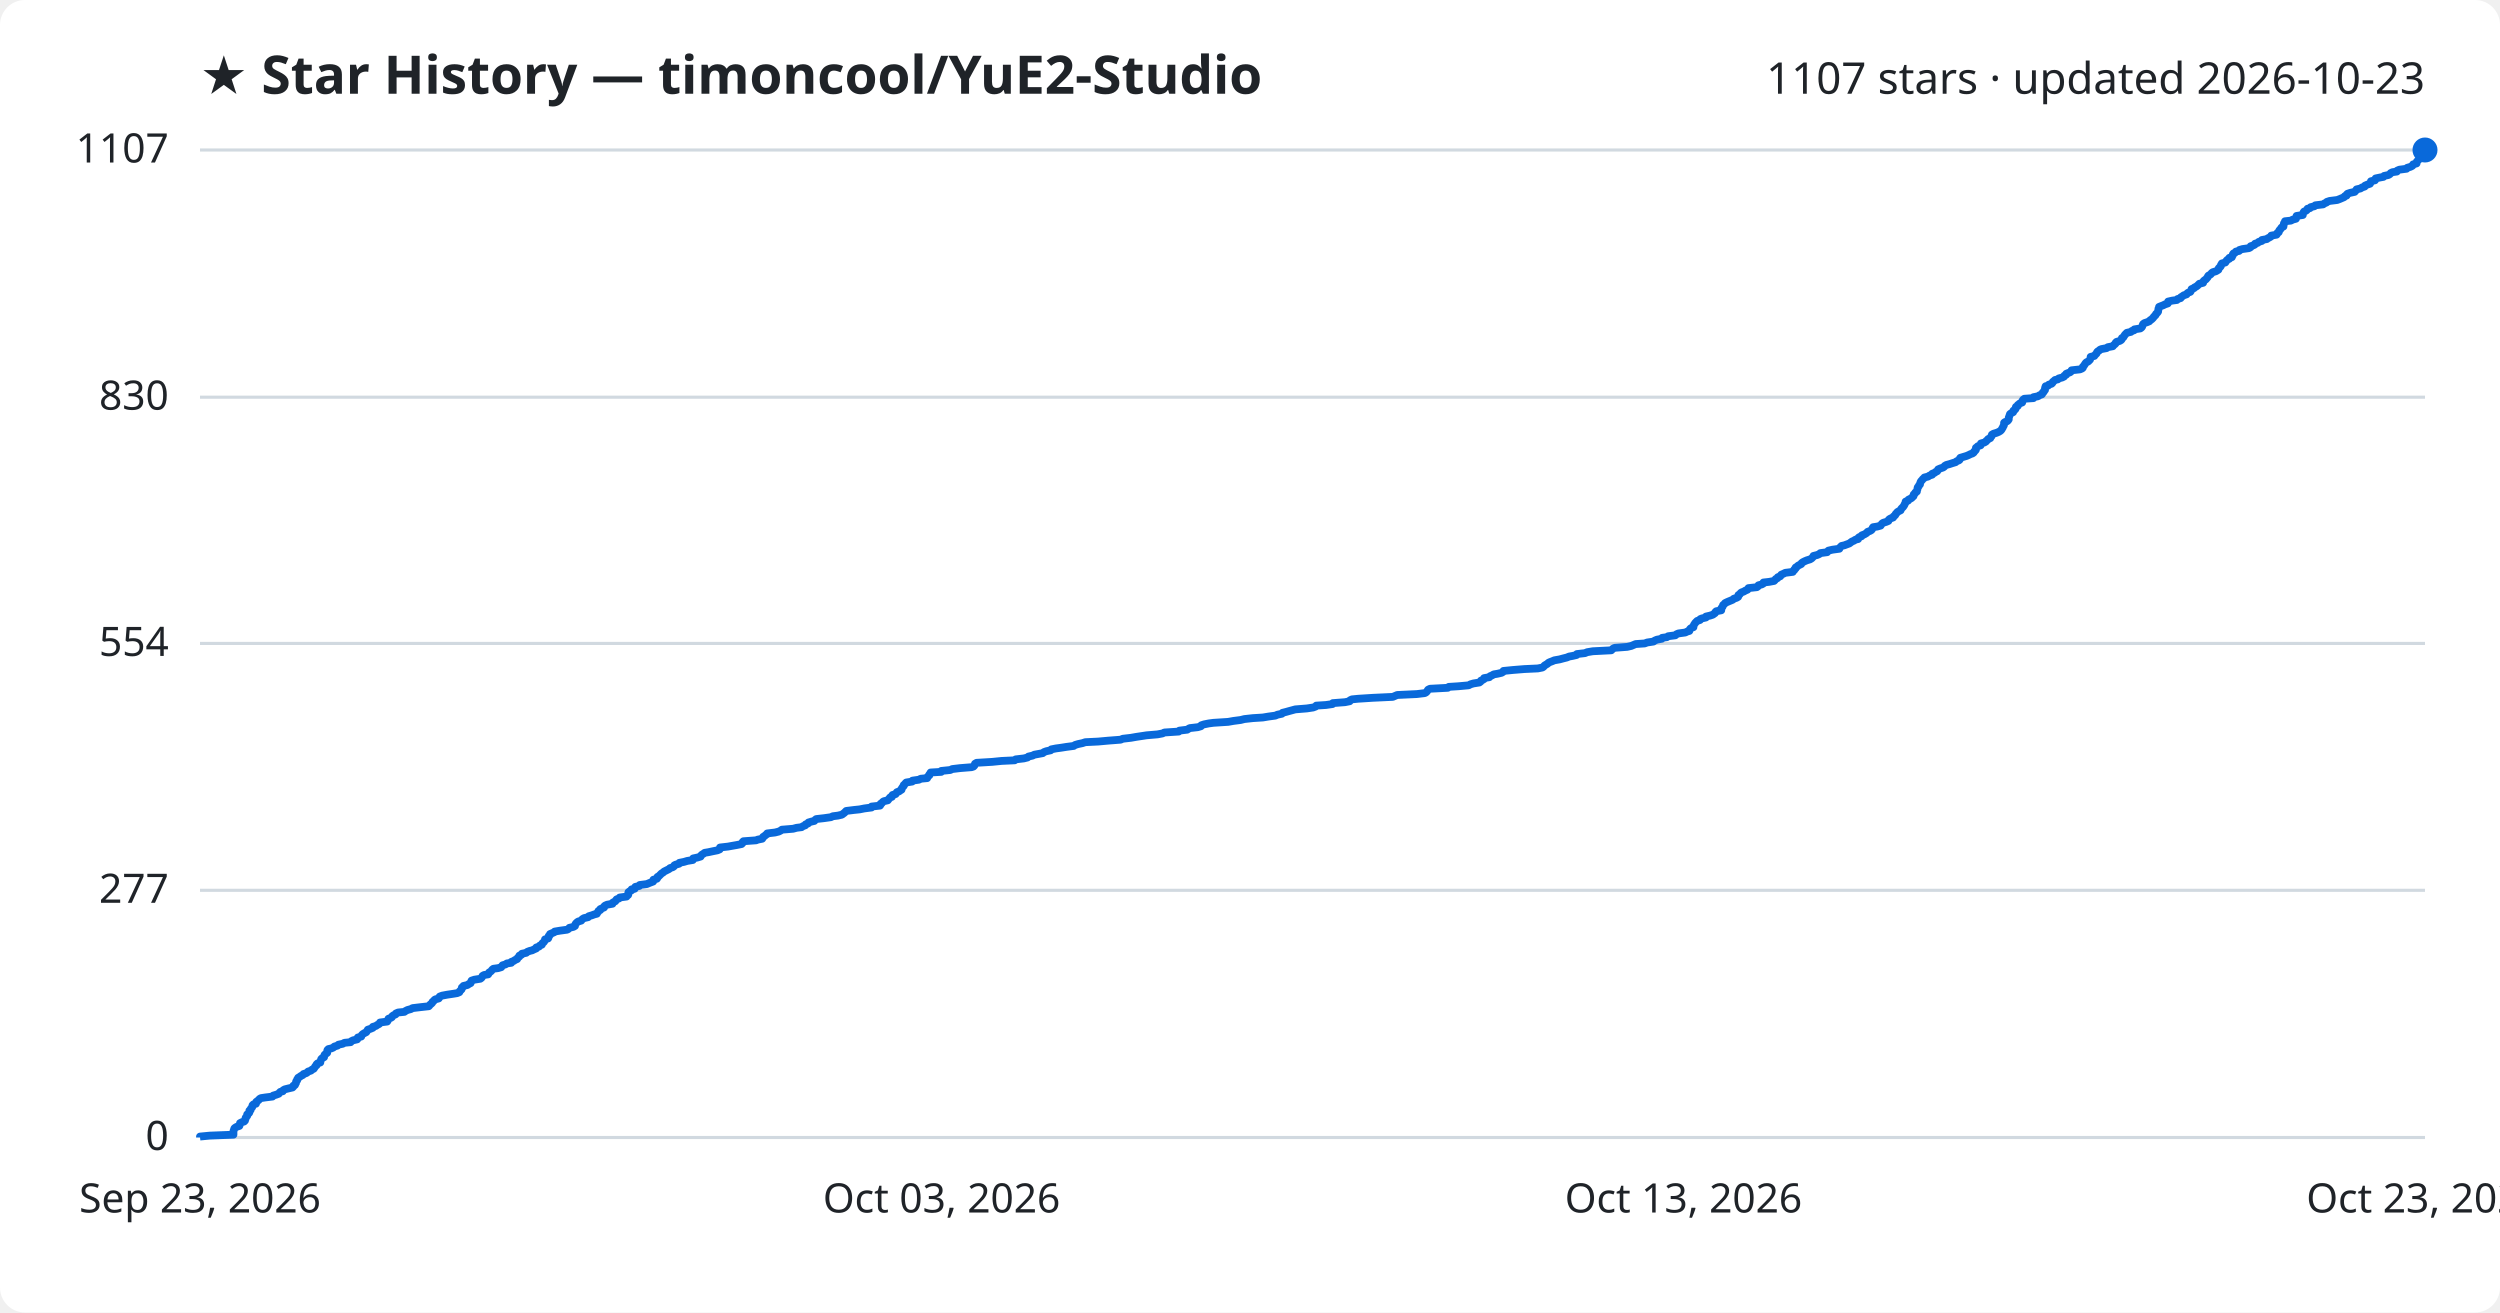
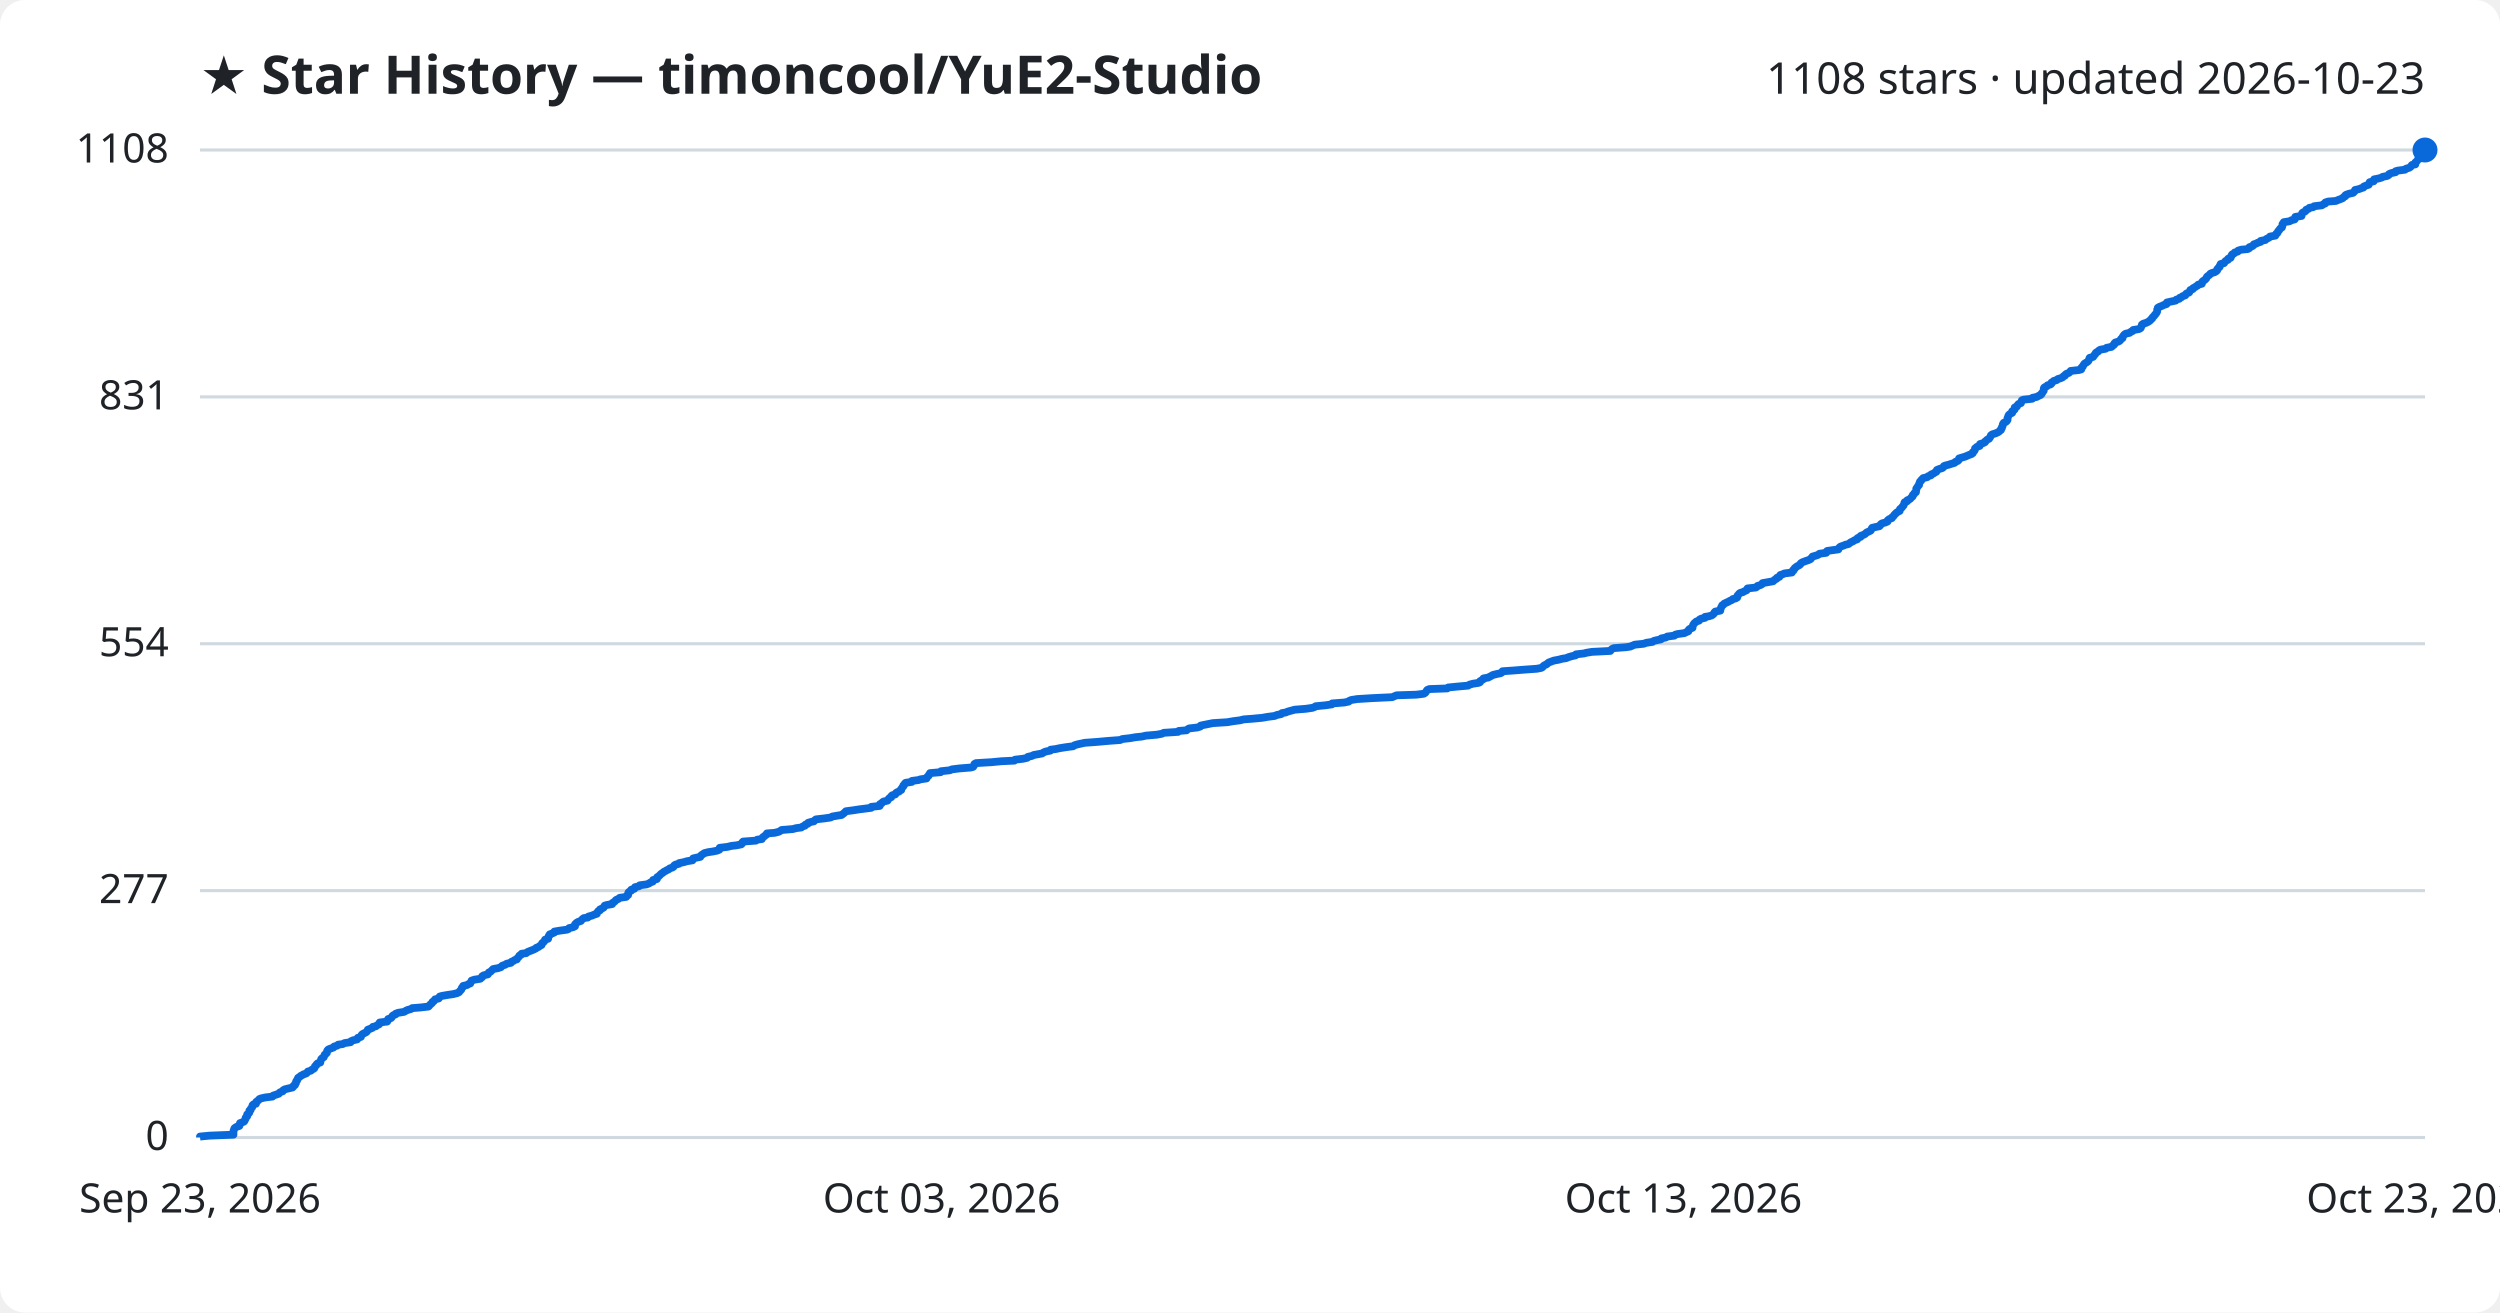
<svg xmlns="http://www.w3.org/2000/svg" viewBox="0 0 800 420" font-family="Segoe UI, sans-serif">
  <rect width="800" height="420" fill="#ffffff" rx="8" />
  <text x="64" y="30" fill="#1f2328" font-size="17" font-weight="700">★ Star History — timoncool/YuE2-Studio</text>
-   <text x="776" y="30" fill="#1f2328" font-size="14" text-anchor="end">1107 stars · updated 2026-10-23</text>
+   <text x="776" y="30" fill="#1f2328" font-size="14" text-anchor="end">1108 stars · updated 2026-10-23</text>
  <line x1="64" y1="364.0" x2="776" y2="364.0" stroke="#d1d9e0" stroke-width="1" />
  <text x="54" y="368.0" fill="#1f2328" font-size="13" text-anchor="end">0</text>
-   <line x1="64" y1="284.9" x2="776" y2="284.9" stroke="#d1d9e0" stroke-width="1" />
-   <text x="54" y="288.9" fill="#1f2328" font-size="13" text-anchor="end">277</text>
-   <line x1="64" y1="205.9" x2="776" y2="205.9" stroke="#d1d9e0" stroke-width="1" />
-   <text x="54" y="209.9" fill="#1f2328" font-size="13" text-anchor="end">554</text>
-   <line x1="64" y1="127.1" x2="776" y2="127.1" stroke="#d1d9e0" stroke-width="1" />
-   <text x="54" y="131.1" fill="#1f2328" font-size="13" text-anchor="end">830</text>
+   <line x1="64" y1="285.0" x2="776" y2="285.0" stroke="#d1d9e0" stroke-width="1" />
+   <text x="54" y="289.0" fill="#1f2328" font-size="13" text-anchor="end">277</text>
+   <line x1="64" y1="206.0" x2="776" y2="206.0" stroke="#d1d9e0" stroke-width="1" />
+   <text x="54" y="210.0" fill="#1f2328" font-size="13" text-anchor="end">554</text>
+   <line x1="64" y1="127.0" x2="776" y2="127.0" stroke="#d1d9e0" stroke-width="1" />
+   <text x="54" y="131.0" fill="#1f2328" font-size="13" text-anchor="end">831</text>
  <line x1="64" y1="48.0" x2="776" y2="48.0" stroke="#d1d9e0" stroke-width="1" />
-   <text x="54" y="52.0" fill="#1f2328" font-size="13" text-anchor="end">1107</text>
-   <path d="M64.0,364.0 L64.0,363.7 L67.1,363.4 L74.7,363.1 L74.7,362.9 L74.7,362.6 L74.7,362.3 L74.7,362.0 L74.8,361.7 L74.9,361.4 L75.0,361.1 L75.2,360.9 L75.7,360.6 L76.6,360.3 L76.7,360.0 L76.8,359.7 L76.8,359.4 L77.4,359.1 L78.1,358.9 L78.4,358.6 L78.4,358.3 L78.6,358.0 L78.6,357.7 L78.8,357.4 L79.1,357.1 L79.1,356.9 L79.1,356.6 L79.6,356.3 L79.8,356.0 L79.8,355.7 L79.8,355.4 L80.2,355.2 L80.2,354.9 L80.4,354.6 L80.7,354.3 L80.8,354.0 L80.8,353.7 L81.1,353.4 L81.9,353.2 L82.0,352.9 L82.0,352.6 L82.4,352.3 L82.8,352.0 L83.0,351.7 L83.5,351.4 L84.8,351.2 L87.2,350.9 L87.4,350.6 L88.4,350.3 L89.2,350.0 L89.4,349.7 L89.7,349.4 L90.5,349.2 L90.6,348.9 L91.1,348.6 L92.3,348.3 L93.6,348.0 L93.9,347.7 L93.9,347.4 L94.4,347.2 L94.5,346.9 L94.7,346.6 L94.7,346.3 L94.8,346.0 L95.1,345.7 L95.1,345.4 L95.3,345.2 L95.4,344.9 L95.9,344.6 L96.3,344.3 L96.9,344.0 L97.1,343.7 L98.0,343.4 L98.3,343.2 L98.6,342.9 L99.5,342.6 L99.8,342.3 L100.4,342.0 L100.6,341.7 L100.8,341.4 L100.9,341.2 L101.3,340.9 L101.3,340.6 L101.6,340.3 L102.5,340.0 L102.5,339.7 L102.6,339.5 L102.7,339.2 L102.8,338.9 L103.1,338.6 L103.7,338.3 L103.7,338.0 L103.8,337.7 L103.9,337.5 L104.3,337.2 L104.7,336.9 L104.7,336.6 L104.7,336.3 L104.8,336.0 L105.1,335.7 L106.0,335.5 L106.7,335.2 L107.0,334.9 L108.0,334.6 L108.3,334.3 L109.7,334.0 L110.2,333.7 L112.2,333.5 L112.4,333.2 L113.0,332.9 L114.3,332.6 L114.5,332.3 L114.5,332.0 L115.6,331.7 L115.6,331.5 L115.8,331.2 L116.1,330.9 L116.6,330.6 L117.2,330.3 L117.4,330.0 L117.6,329.7 L117.7,329.5 L118.6,329.2 L119.3,328.9 L119.3,328.6 L120.3,328.3 L120.7,328.0 L121.3,327.7 L121.5,327.5 L121.6,327.2 L123.9,326.9 L124.1,326.6 L124.2,326.3 L124.3,326.0 L125.1,325.7 L125.4,325.5 L125.5,325.2 L125.9,324.9 L126.6,324.6 L126.7,324.3 L127.4,324.0 L129.4,323.8 L129.8,323.5 L130.4,323.2 L131.5,322.9 L132.0,322.6 L134.5,322.3 L137.2,322.0 L137.4,321.8 L137.6,321.5 L138.0,321.2 L138.3,320.9 L138.4,320.6 L138.8,320.3 L139.0,320.0 L139.3,319.8 L140.4,319.5 L140.6,319.2 L140.7,318.9 L141.5,318.6 L143.1,318.3 L145.1,318.0 L146.3,317.8 L147.0,317.5 L147.1,317.2 L147.4,316.9 L147.7,316.6 L147.8,316.3 L147.8,316.0 L148.2,315.8 L148.3,315.5 L149.6,315.2 L150.0,314.9 L150.6,314.6 L150.7,314.3 L150.8,314.0 L150.9,313.8 L151.8,313.5 L153.7,313.2 L154.1,312.9 L154.3,312.6 L154.4,312.3 L154.9,312.0 L156.2,311.8 L156.4,311.5 L156.5,311.2 L157.0,310.9 L157.3,310.6 L157.5,310.3 L157.9,310.0 L159.4,309.8 L160.4,309.5 L160.6,309.2 L160.8,308.9 L161.8,308.6 L162.2,308.3 L163.6,308.1 L163.6,307.8 L164.4,307.5 L164.8,307.2 L165.5,306.9 L165.6,306.6 L165.9,306.3 L166.2,306.1 L166.2,305.8 L166.9,305.5 L167.0,305.2 L168.4,304.9 L168.7,304.6 L169.5,304.3 L170.3,304.1 L170.9,303.8 L171.6,303.5 L171.6,303.2 L172.5,302.9 L172.7,302.6 L173.4,302.3 L173.4,302.1 L173.6,301.8 L174.0,301.5 L174.2,301.2 L174.4,300.9 L174.4,300.6 L175.4,300.3 L175.5,300.1 L175.6,299.8 L175.6,299.5 L176.0,299.2 L176.0,298.9 L176.7,298.6 L177.4,298.3 L177.5,298.1 L179.3,297.8 L181.5,297.5 L182.0,297.2 L182.2,296.9 L183.5,296.6 L184.0,296.3 L184.0,296.1 L184.1,295.8 L184.3,295.5 L184.6,295.2 L185.0,294.9 L186.0,294.6 L186.2,294.3 L186.4,294.1 L186.9,293.8 L188.2,293.5 L188.4,293.2 L189.4,292.9 L190.2,292.6 L191.0,292.4 L191.1,292.1 L191.4,291.8 L191.5,291.5 L192.1,291.2 L192.1,290.9 L192.8,290.6 L193.3,290.4 L193.3,290.1 L193.6,289.8 L194.3,289.5 L196.0,289.2 L196.0,288.9 L196.5,288.6 L196.9,288.4 L197.1,288.1 L197.3,287.8 L198.1,287.5 L198.3,287.2 L200.5,286.9 L200.6,286.6 L201.0,286.4 L201.1,286.1 L201.1,285.8 L201.1,285.5 L201.5,285.2 L202.1,284.9 L202.1,284.6 L203.1,284.4 L203.1,284.1 L203.3,283.8 L204.6,283.5 L204.7,283.2 L207.0,282.9 L207.7,282.6 L208.2,282.4 L209.0,282.1 L209.0,281.8 L209.1,281.5 L210.2,281.2 L210.4,280.9 L210.4,280.6 L210.8,280.4 L211.1,280.1 L211.4,279.8 L211.7,279.5 L212.2,279.2 L212.5,278.9 L213.1,278.6 L213.5,278.4 L214.1,278.1 L214.4,277.8 L215.3,277.5 L215.7,277.2 L215.8,276.9 L216.2,276.7 L217.3,276.4 L217.4,276.1 L218.9,275.8 L219.9,275.5 L221.7,275.2 L221.8,274.9 L221.8,274.7 L223.2,274.4 L224.2,274.1 L224.3,273.8 L224.6,273.5 L225.1,273.2 L225.5,272.9 L226.7,272.7 L228.1,272.4 L229.6,272.1 L230.3,271.8 L230.3,271.5 L230.4,271.2 L233.0,270.9 L234.1,270.7 L235.8,270.4 L237.3,270.1 L237.6,269.8 L237.6,269.5 L237.9,269.2 L242.0,268.9 L242.4,268.7 L243.9,268.4 L244.1,268.1 L244.2,267.8 L244.7,267.5 L245.0,267.2 L245.5,266.9 L245.5,266.7 L248.0,266.4 L249.2,266.1 L249.8,265.8 L250.2,265.5 L253.8,265.2 L254.9,264.9 L256.5,264.7 L256.9,264.4 L257.7,264.1 L257.8,263.8 L258.6,263.5 L258.7,263.2 L259.7,262.9 L260.6,262.7 L260.8,262.4 L261.2,262.1 L263.8,261.8 L265.9,261.5 L266.5,261.2 L268.1,261.0 L269.4,260.7 L269.8,260.4 L270.2,260.1 L270.5,259.8 L270.8,259.5 L273.2,259.2 L275.1,259.0 L276.6,258.7 L278.9,258.4 L278.9,258.1 L281.6,257.8 L281.8,257.5 L281.8,257.2 L282.2,257.0 L282.4,256.7 L282.8,256.4 L284.1,256.1 L284.3,255.8 L284.6,255.5 L284.8,255.2 L285.4,255.0 L285.4,254.7 L285.6,254.4 L286.6,254.1 L286.8,253.8 L287.0,253.5 L287.8,253.2 L288.0,253.0 L288.5,252.7 L288.5,252.4 L288.7,252.1 L288.9,251.8 L289.2,251.5 L289.2,251.2 L289.5,251.0 L289.7,250.7 L290.0,250.4 L291.9,250.1 L292.0,249.8 L294.1,249.5 L294.6,249.2 L296.7,249.0 L296.7,248.7 L297.0,248.4 L297.4,248.1 L297.4,247.8 L297.7,247.5 L297.8,247.2 L301.2,247.0 L301.2,246.7 L304.1,246.4 L304.7,246.1 L307.2,245.8 L310.9,245.5 L311.5,245.3 L311.8,245.0 L311.9,244.7 L312.0,244.4 L312.5,244.1 L317.5,243.8 L320.5,243.5 L324.7,243.3 L325.0,243.0 L327.6,242.7 L328.8,242.4 L329.1,242.1 L330.4,241.8 L331.0,241.5 L332.1,241.3 L333.7,241.0 L334.0,240.7 L334.8,240.4 L336.2,240.1 L336.4,239.8 L337.9,239.5 L339.4,239.3 L341.3,239.0 L343.6,238.7 L344.0,238.4 L345.0,238.1 L346.4,237.8 L347.3,237.5 L351.4,237.3 L354.7,237.0 L358.6,236.7 L359.3,236.4 L361.9,236.1 L363.6,235.8 L365.6,235.5 L366.9,235.3 L370.4,235.0 L372.0,234.7 L372.6,234.4 L377.2,234.1 L377.4,233.8 L379.9,233.5 L380.2,233.3 L380.7,233.0 L383.3,232.7 L384.3,232.4 L384.4,232.1 L385.3,231.8 L386.8,231.5 L388.3,231.3 L393.0,231.0 L394.7,230.7 L397.0,230.4 L398.2,230.1 L400.9,229.8 L404.1,229.6 L405.9,229.3 L408.1,229.0 L408.8,228.7 L410.2,228.4 L410.4,228.1 L411.6,227.8 L412.3,227.6 L413.4,227.3 L414.5,227.0 L418.2,226.7 L420.2,226.4 L421.0,226.1 L421.2,225.8 L424.3,225.6 L426.4,225.3 L426.5,225.0 L430.4,224.7 L431.9,224.4 L432.0,224.1 L432.6,223.8 L434.6,223.6 L439.3,223.3 L445.7,223.0 L446.4,222.7 L447.1,222.4 L453.4,222.1 L455.9,221.8 L456.3,221.6 L456.6,221.3 L456.8,221.0 L457.0,220.7 L457.6,220.4 L463.3,220.1 L463.6,219.8 L466.7,219.6 L470.0,219.3 L470.5,219.0 L471.5,218.7 L473.4,218.4 L473.8,218.1 L473.9,217.8 L474.4,217.6 L474.9,217.3 L474.9,217.0 L476.6,216.7 L476.8,216.4 L477.5,216.1 L478.0,215.8 L479.2,215.6 L480.5,215.3 L481.0,215.0 L481.1,214.7 L484.1,214.4 L487.8,214.1 L492.1,213.9 L493.6,213.6 L494.0,213.3 L494.2,213.0 L494.7,212.7 L495.2,212.4 L495.5,212.1 L495.9,211.9 L496.7,211.6 L497.4,211.3 L499.1,211.0 L500.2,210.7 L501.4,210.4 L502.1,210.1 L503.2,209.9 L504.5,209.6 L504.6,209.3 L507.2,209.0 L507.9,208.7 L509.7,208.4 L515.6,208.1 L515.8,207.9 L516.1,207.6 L516.7,207.3 L520.7,207.0 L522.0,206.7 L522.7,206.4 L523.4,206.1 L526.3,205.9 L527.1,205.6 L529.1,205.3 L529.5,205.0 L530.2,204.7 L531.8,204.4 L531.9,204.1 L533.4,203.9 L533.8,203.6 L536.1,203.3 L536.4,203.0 L537.1,202.7 L539.3,202.4 L539.9,202.1 L540.6,201.9 L540.6,201.6 L540.8,201.3 L541.1,201.0 L541.9,200.7 L541.9,200.4 L542.0,200.1 L542.1,199.9 L542.3,199.6 L542.5,199.3 L542.8,199.0 L543.1,198.7 L544.0,198.4 L544.1,198.1 L544.6,197.9 L545.9,197.6 L545.9,197.3 L547.2,197.0 L548.1,196.7 L548.5,196.4 L548.8,196.2 L548.9,195.9 L549.2,195.6 L550.8,195.3 L550.8,195.0 L550.8,194.7 L551.0,194.4 L551.2,194.2 L551.3,193.9 L551.4,193.6 L551.8,193.3 L552.0,193.0 L552.6,192.7 L553.3,192.4 L553.8,192.2 L554.5,191.9 L554.8,191.6 L555.7,191.3 L556.2,191.0 L556.3,190.7 L556.3,190.4 L556.7,190.2 L556.9,189.9 L557.2,189.6 L558.0,189.3 L558.5,189.0 L559.2,188.7 L559.4,188.4 L559.5,188.2 L562.2,187.9 L562.6,187.6 L562.7,187.3 L563.8,187.0 L564.3,186.7 L564.3,186.4 L566.1,186.2 L567.7,185.9 L568.0,185.6 L568.2,185.3 L568.8,185.0 L568.9,184.7 L569.7,184.4 L569.8,184.2 L570.0,183.9 L570.7,183.6 L571.3,183.3 L573.7,183.0 L573.8,182.7 L574.2,182.4 L574.2,182.2 L574.6,181.9 L574.6,181.6 L575.1,181.3 L575.4,181.0 L576.0,180.7 L576.4,180.5 L576.5,180.2 L576.9,179.9 L577.5,179.6 L578.2,179.3 L579.2,179.0 L579.7,178.7 L579.9,178.5 L580.2,178.2 L580.3,177.9 L581.5,177.6 L582.2,177.3 L582.5,177.0 L584.7,176.7 L584.8,176.5 L585.1,176.2 L586.4,175.9 L588.6,175.6 L588.7,175.3 L589.0,175.0 L589.3,174.7 L590.2,174.5 L591.0,174.2 L591.8,173.9 L592.2,173.6 L592.6,173.3 L593.3,173.0 L593.7,172.7 L594.6,172.5 L594.6,172.2 L594.9,171.9 L595.7,171.6 L595.8,171.3 L596.6,171.0 L597.1,170.7 L597.4,170.5 L597.6,170.2 L598.4,169.9 L598.9,169.6 L599.1,169.3 L599.2,169.0 L599.4,168.7 L600.7,168.5 L601.8,168.2 L602.0,167.9 L602.2,167.6 L602.6,167.3 L603.6,167.0 L604.3,166.7 L604.3,166.5 L604.5,166.2 L605.0,165.9 L605.8,165.6 L605.9,165.3 L606.3,165.0 L606.5,164.8 L606.6,164.5 L606.9,164.2 L607.1,163.9 L607.6,163.6 L608.2,163.3 L608.3,163.0 L608.4,162.8 L608.7,162.5 L609.0,162.2 L609.2,161.9 L609.4,161.6 L609.5,161.3 L609.7,161.0 L609.8,160.8 L609.8,160.5 L610.6,160.2 L610.7,159.9 L611.3,159.6 L611.8,159.3 L612.0,159.0 L612.3,158.8 L612.4,158.5 L612.4,158.2 L612.8,157.9 L612.9,157.6 L613.4,157.3 L613.4,157.0 L613.5,156.8 L613.6,156.5 L613.6,156.2 L613.7,155.9 L614.0,155.6 L614.1,155.3 L614.4,155.0 L614.4,154.8 L614.5,154.5 L614.6,154.2 L614.8,153.9 L615.1,153.6 L615.3,153.3 L615.7,153.0 L615.8,152.8 L617.0,152.5 L617.4,152.2 L618.3,151.9 L618.3,151.6 L619.1,151.3 L619.4,151.0 L619.9,150.8 L620.1,150.5 L620.2,150.2 L620.9,149.9 L621.8,149.6 L622.2,149.3 L622.3,149.1 L622.8,148.8 L623.9,148.5 L624.8,148.2 L625.8,147.9 L626.1,147.6 L626.9,147.3 L627.1,147.1 L627.1,146.8 L627.3,146.5 L628.3,146.2 L629.3,145.9 L630.0,145.6 L630.6,145.3 L631.2,145.1 L631.6,144.8 L631.7,144.5 L632.1,144.2 L632.3,143.9 L632.3,143.6 L632.3,143.3 L632.6,143.1 L632.9,142.8 L633.8,142.5 L633.9,142.2 L633.9,141.9 L635.0,141.6 L635.5,141.3 L635.6,141.1 L636.0,140.8 L636.2,140.5 L636.9,140.2 L637.0,139.9 L637.3,139.6 L637.4,139.3 L637.4,139.1 L637.9,138.8 L638.9,138.5 L639.6,138.2 L640.1,137.9 L640.4,137.6 L640.6,137.3 L640.7,137.1 L640.9,136.8 L641.0,136.5 L641.2,136.2 L641.3,135.9 L641.3,135.6 L641.3,135.3 L641.5,135.1 L642.3,134.8 L642.6,134.5 L642.8,134.2 L642.8,133.9 L642.8,133.6 L642.9,133.4 L643.0,133.1 L643.1,132.8 L643.2,132.5 L643.6,132.2 L644.2,131.9 L644.3,131.6 L644.3,131.4 L644.8,131.1 L645.0,130.8 L645.0,130.5 L645.1,130.2 L645.7,129.9 L645.7,129.6 L646.0,129.4 L646.3,129.1 L647.1,128.8 L647.2,128.5 L647.2,128.2 L647.4,127.9 L647.8,127.6 L650.7,127.4 L650.7,127.1 L652.2,126.8 L652.6,126.5 L653.4,126.2 L653.6,125.9 L653.7,125.6 L654.0,125.4 L654.1,125.1 L654.4,124.8 L654.4,124.5 L654.4,124.2 L654.5,123.9 L654.6,123.6 L655.4,123.4 L655.6,123.1 L656.5,122.8 L656.8,122.5 L656.9,122.2 L657.3,121.9 L657.6,121.6 L658.5,121.4 L658.8,121.1 L659.9,120.8 L660.5,120.5 L660.6,120.2 L661.2,119.9 L661.2,119.6 L661.7,119.4 L662.5,119.1 L662.8,118.8 L662.9,118.5 L665.6,118.2 L666.3,117.9 L666.5,117.7 L666.5,117.4 L666.8,117.1 L667.0,116.8 L667.2,116.5 L667.4,116.2 L667.7,115.9 L668.2,115.7 L668.5,115.4 L668.8,115.1 L668.9,114.8 L669.0,114.5 L669.0,114.2 L670.2,113.9 L670.3,113.7 L670.6,113.4 L670.9,113.1 L671.0,112.8 L671.2,112.5 L671.7,112.2 L672.0,111.9 L672.5,111.7 L674.1,111.4 L674.5,111.1 L676.1,110.8 L676.3,110.5 L676.7,110.2 L677.0,109.9 L677.0,109.7 L677.3,109.4 L678.3,109.1 L678.8,108.8 L679.0,108.5 L679.0,108.2 L679.5,107.9 L679.6,107.7 L679.8,107.4 L680.0,107.1 L680.3,106.8 L680.6,106.5 L681.9,106.2 L682.2,105.9 L682.9,105.7 L683.0,105.4 L684.9,105.1 L685.3,104.8 L685.5,104.5 L685.6,104.2 L685.7,103.9 L685.8,103.7 L686.2,103.4 L687.1,103.1 L687.8,102.8 L688.0,102.5 L688.5,102.2 L688.7,102.0 L689.0,101.7 L689.2,101.4 L689.5,101.1 L689.8,100.8 L689.9,100.5 L690.2,100.2 L690.4,100.0 L690.6,99.7 L690.6,99.4 L690.7,99.1 L690.7,98.8 L690.9,98.5 L690.9,98.2 L691.4,98.0 L692.2,97.7 L692.8,97.4 L693.7,97.1 L693.8,96.8 L693.8,96.5 L695.1,96.2 L696.6,96.0 L696.8,95.7 L697.8,95.4 L697.9,95.1 L698.4,94.8 L698.8,94.5 L699.7,94.2 L699.8,94.0 L700.1,93.7 L700.9,93.4 L701.1,93.1 L701.2,92.8 L701.3,92.5 L702.1,92.2 L702.2,92.0 L702.8,91.7 L703.2,91.4 L703.5,91.1 L703.8,90.8 L705.0,90.5 L705.0,90.2 L705.1,90.0 L705.4,89.7 L705.9,89.4 L706.1,89.1 L706.4,88.8 L706.5,88.5 L706.7,88.2 L707.1,88.0 L707.5,87.7 L707.7,87.4 L708.1,87.1 L709.1,86.8 L709.6,86.5 L709.9,86.3 L709.9,86.0 L710.1,85.7 L710.5,85.4 L710.7,85.1 L710.7,84.8 L710.9,84.5 L711.0,84.3 L712.1,84.0 L712.3,83.7 L712.5,83.4 L712.8,83.1 L713.4,82.8 L713.4,82.5 L714.2,82.3 L714.2,82.0 L714.5,81.7 L714.5,81.4 L714.7,81.1 L715.3,80.8 L715.5,80.5 L716.5,80.3 L716.6,80.0 L717.6,79.7 L719.7,79.4 L720.2,79.1 L720.2,78.8 L721.1,78.5 L721.5,78.3 L721.6,78.0 L722.5,77.7 L722.8,77.4 L723.8,77.1 L723.8,76.8 L725.4,76.5 L725.6,76.3 L726.2,76.0 L726.7,75.7 L726.8,75.4 L728.5,75.1 L728.7,74.8 L728.8,74.5 L729.2,74.3 L729.3,74.0 L729.4,73.7 L729.7,73.4 L729.9,73.1 L730.1,72.8 L730.7,72.5 L730.7,72.3 L730.8,72.0 L730.8,71.7 L730.9,71.4 L731.2,71.1 L731.2,70.8 L733.1,70.6 L733.6,70.3 L734.7,70.0 L734.8,69.7 L734.8,69.4 L734.9,69.1 L736.9,68.8 L736.9,68.6 L737.0,68.3 L737.1,68.0 L737.3,67.7 L738.0,67.4 L738.3,67.1 L738.4,66.8 L739.2,66.6 L739.4,66.3 L740.6,66.0 L740.9,65.7 L743.4,65.4 L743.8,65.1 L744.5,64.8 L744.6,64.6 L745.5,64.3 L747.9,64.0 L748.7,63.7 L749.4,63.4 L750.1,63.1 L750.3,62.8 L750.9,62.6 L750.9,62.3 L751.2,62.0 L752.1,61.7 L753.5,61.4 L753.7,61.1 L754.1,60.8 L754.1,60.6 L755.4,60.3 L755.8,60.0 L756.7,59.7 L756.8,59.4 L757.5,59.1 L758.4,58.8 L758.5,58.6 L758.7,58.3 L758.7,58.0 L760.0,57.7 L760.1,57.4 L760.2,57.1 L761.6,56.8 L762.7,56.6 L762.9,56.3 L764.3,56.0 L764.8,55.7 L765.0,55.4 L765.6,55.1 L767.0,54.9 L767.1,54.6 L767.8,54.3 L770.1,54.0 L770.3,53.7 L771.3,53.4 L771.9,53.1 L772.1,52.9 L772.2,52.6 L773.3,52.3 L773.3,52.0 L773.4,51.7 L773.7,51.4 L774.0,51.1 L774.1,50.9 L774.6,50.6 L774.6,50.3 L774.6,50.0 L774.8,49.7 L775.3,49.4 L775.3,49.1 L775.5,48.9 L775.5,48.6 L775.7,48.3 L776.0,48.0 L776.0,48.0" fill="none" stroke="#0969da" stroke-width="2.5" stroke-linejoin="round" />
+   <text x="54" y="52.0" fill="#1f2328" font-size="13" text-anchor="end">1108</text>
+   <path d="M64.0,364.0 L64.0,363.7 L67.1,363.4 L74.7,363.1 L74.7,362.9 L74.7,362.6 L74.7,362.3 L74.7,362.0 L74.8,361.7 L74.9,361.4 L75.0,361.1 L75.2,360.9 L75.7,360.6 L76.6,360.3 L76.7,360.0 L76.7,359.7 L76.8,359.4 L77.4,359.2 L78.1,358.9 L78.3,358.6 L78.4,358.3 L78.6,358.0 L78.6,357.7 L78.8,357.4 L79.1,357.2 L79.1,356.9 L79.1,356.6 L79.6,356.3 L79.8,356.0 L79.8,355.7 L79.8,355.4 L80.2,355.2 L80.2,354.9 L80.4,354.6 L80.7,354.3 L80.8,354.0 L80.8,353.7 L81.1,353.4 L81.9,353.2 L82.0,352.9 L82.0,352.6 L82.4,352.3 L82.8,352.0 L83.0,351.7 L83.5,351.5 L84.8,351.2 L87.2,350.9 L87.4,350.6 L88.3,350.3 L89.2,350.0 L89.4,349.7 L89.7,349.5 L90.5,349.2 L90.6,348.9 L91.1,348.6 L92.3,348.3 L93.6,348.0 L93.9,347.7 L93.9,347.5 L94.4,347.2 L94.4,346.9 L94.7,346.6 L94.7,346.3 L94.8,346.0 L95.1,345.7 L95.1,345.5 L95.3,345.2 L95.4,344.9 L95.9,344.6 L96.2,344.3 L96.8,344.0 L97.1,343.8 L98.0,343.5 L98.3,343.2 L98.5,342.9 L99.5,342.6 L99.8,342.3 L100.4,342.0 L100.6,341.8 L100.7,341.5 L100.8,341.2 L101.2,340.9 L101.3,340.6 L101.6,340.3 L102.5,340.0 L102.5,339.8 L102.6,339.5 L102.7,339.2 L102.8,338.9 L103.1,338.6 L103.6,338.3 L103.7,338.0 L103.8,337.8 L103.9,337.5 L104.3,337.2 L104.6,336.9 L104.6,336.6 L104.7,336.3 L104.8,336.1 L105.1,335.8 L105.9,335.5 L106.7,335.2 L106.9,334.9 L107.9,334.6 L108.2,334.3 L109.7,334.1 L110.2,333.8 L112.2,333.5 L112.3,333.2 L113.0,332.9 L114.3,332.6 L114.5,332.3 L114.5,332.1 L115.5,331.8 L115.6,331.5 L115.7,331.2 L116.0,330.9 L116.6,330.6 L117.2,330.3 L117.4,330.1 L117.6,329.8 L117.7,329.5 L118.5,329.2 L119.2,328.9 L119.3,328.6 L120.3,328.4 L120.6,328.1 L121.3,327.8 L121.5,327.5 L121.5,327.2 L123.9,326.9 L124.1,326.6 L124.1,326.4 L124.2,326.1 L125.1,325.8 L125.4,325.5 L125.5,325.2 L125.8,324.9 L126.6,324.6 L126.6,324.4 L127.4,324.1 L129.3,323.8 L129.8,323.5 L130.4,323.2 L131.5,322.9 L131.9,322.6 L134.5,322.4 L137.1,322.1 L137.4,321.8 L137.6,321.5 L138.0,321.2 L138.3,320.9 L138.4,320.6 L138.8,320.4 L139.0,320.1 L139.2,319.8 L140.4,319.5 L140.6,319.2 L140.7,318.9 L141.4,318.7 L143.1,318.4 L145.1,318.1 L146.3,317.8 L146.9,317.5 L147.1,317.2 L147.4,316.9 L147.6,316.7 L147.7,316.4 L147.8,316.1 L148.2,315.8 L148.2,315.5 L149.5,315.2 L149.9,314.9 L150.5,314.7 L150.6,314.4 L150.8,314.1 L150.9,313.8 L151.8,313.5 L153.7,313.2 L154.0,312.9 L154.3,312.7 L154.3,312.4 L154.8,312.1 L156.1,311.8 L156.3,311.5 L156.4,311.2 L156.9,311.0 L157.2,310.7 L157.5,310.4 L157.8,310.1 L159.4,309.8 L160.3,309.5 L160.5,309.2 L160.8,309.0 L161.7,308.7 L162.1,308.4 L163.5,308.1 L163.6,307.8 L164.3,307.5 L164.7,307.2 L165.4,307.0 L165.5,306.7 L165.8,306.4 L166.1,306.1 L166.2,305.8 L166.8,305.5 L166.9,305.2 L168.4,305.0 L168.7,304.7 L169.4,304.4 L170.2,304.1 L170.9,303.8 L171.5,303.5 L171.6,303.3 L172.4,303.0 L172.7,302.7 L173.3,302.4 L173.4,302.1 L173.5,301.8 L173.9,301.5 L174.1,301.3 L174.3,301.0 L174.4,300.7 L175.4,300.4 L175.4,300.1 L175.5,299.8 L175.6,299.5 L175.9,299.3 L175.9,299.0 L176.7,298.7 L177.4,298.4 L177.4,298.1 L179.2,297.8 L181.4,297.5 L181.9,297.3 L182.1,297.0 L183.4,296.7 L184.0,296.4 L184.0,296.1 L184.0,295.8 L184.2,295.6 L184.5,295.3 L185.0,295.0 L185.9,294.7 L186.1,294.4 L186.4,294.1 L186.8,293.8 L188.1,293.6 L188.3,293.3 L189.4,293.0 L190.1,292.7 L191.0,292.4 L191.0,292.1 L191.3,291.8 L191.4,291.6 L192.0,291.3 L192.0,291.0 L192.7,290.7 L193.2,290.4 L193.3,290.1 L193.5,289.8 L194.2,289.6 L195.9,289.3 L195.9,289.0 L196.4,288.7 L196.8,288.4 L197.0,288.1 L197.3,287.9 L198.0,287.6 L198.3,287.3 L200.4,287.0 L200.5,286.7 L201.0,286.4 L201.0,286.1 L201.0,285.9 L201.1,285.6 L201.4,285.3 L202.0,285.0 L202.0,284.7 L203.0,284.4 L203.1,284.1 L203.2,283.9 L204.5,283.6 L204.7,283.3 L206.9,283.0 L207.7,282.7 L208.1,282.4 L208.9,282.1 L208.9,281.9 L209.0,281.6 L210.2,281.3 L210.3,281.0 L210.3,280.7 L210.8,280.4 L211.0,280.2 L211.3,279.9 L211.6,279.6 L212.1,279.3 L212.4,279.0 L213.0,278.7 L213.5,278.4 L214.0,278.2 L214.3,277.9 L215.2,277.6 L215.6,277.3 L215.7,277.0 L216.1,276.7 L217.3,276.4 L217.3,276.2 L218.8,275.9 L219.8,275.6 L221.6,275.3 L221.7,275.0 L221.8,274.7 L223.1,274.4 L224.1,274.2 L224.2,273.9 L224.5,273.6 L225.0,273.3 L225.4,273.0 L226.6,272.7 L228.0,272.5 L229.5,272.2 L230.2,271.9 L230.2,271.6 L230.3,271.3 L232.8,271.0 L234.0,270.7 L235.7,270.5 L237.2,270.2 L237.5,269.9 L237.5,269.6 L237.8,269.3 L241.9,269.0 L242.3,268.7 L243.8,268.5 L243.9,268.2 L244.1,267.9 L244.6,267.6 L244.9,267.3 L245.4,267.0 L245.4,266.7 L247.9,266.5 L249.1,266.2 L249.7,265.9 L250.1,265.6 L253.7,265.3 L254.8,265.0 L256.4,264.8 L256.8,264.5 L257.6,264.2 L257.7,263.9 L258.5,263.6 L258.6,263.3 L259.6,263.0 L260.5,262.8 L260.7,262.5 L261.1,262.2 L263.7,261.9 L265.8,261.6 L266.3,261.3 L268.0,261.0 L269.3,260.8 L269.7,260.5 L270.1,260.2 L270.4,259.9 L270.7,259.6 L273.0,259.3 L274.9,259.0 L276.5,258.8 L278.8,258.5 L278.8,258.2 L281.5,257.9 L281.6,257.6 L281.6,257.3 L282.1,257.1 L282.3,256.8 L282.7,256.5 L284.0,256.2 L284.2,255.9 L284.4,255.6 L284.7,255.3 L285.2,255.1 L285.2,254.8 L285.5,254.5 L286.5,254.2 L286.6,253.9 L286.9,253.6 L287.7,253.3 L287.8,253.1 L288.4,252.8 L288.4,252.5 L288.6,252.2 L288.8,251.9 L289.1,251.6 L289.1,251.3 L289.4,251.1 L289.5,250.8 L289.8,250.5 L291.8,250.2 L291.8,249.9 L294.0,249.6 L294.5,249.4 L296.5,249.1 L296.6,248.8 L296.8,248.5 L297.2,248.2 L297.3,247.9 L297.5,247.6 L297.6,247.4 L301.0,247.1 L301.1,246.8 L303.9,246.5 L304.6,246.2 L307.0,245.9 L310.7,245.6 L311.4,245.4 L311.6,245.1 L311.8,244.8 L311.8,244.5 L312.3,244.2 L317.3,243.9 L320.4,243.6 L324.6,243.4 L324.8,243.1 L327.4,242.8 L328.7,242.5 L328.9,242.2 L330.2,241.9 L330.8,241.6 L331.9,241.4 L333.5,241.1 L333.9,240.8 L334.6,240.5 L336.1,240.2 L336.2,239.9 L337.8,239.7 L339.2,239.4 L341.1,239.1 L343.4,238.8 L343.8,238.5 L344.8,238.2 L346.2,237.9 L347.1,237.7 L351.2,237.4 L354.5,237.1 L358.5,236.8 L359.1,236.5 L361.7,236.2 L363.4,235.9 L365.4,235.7 L366.7,235.4 L370.2,235.1 L371.8,234.8 L372.4,234.5 L377.0,234.2 L377.2,233.9 L379.7,233.7 L380.0,233.4 L380.5,233.1 L383.1,232.8 L384.1,232.5 L384.2,232.2 L385.1,232.0 L386.6,231.7 L388.1,231.4 L392.8,231.1 L394.5,230.8 L396.8,230.5 L398.0,230.2 L400.7,230.0 L403.9,229.7 L405.6,229.4 L407.9,229.1 L408.6,228.8 L410.0,228.5 L410.2,228.2 L411.4,228.0 L412.1,227.7 L413.2,227.4 L414.3,227.1 L418.0,226.8 L420.0,226.5 L420.8,226.2 L421.0,226.0 L424.1,225.7 L426.2,225.4 L426.3,225.1 L430.2,224.8 L431.6,224.5 L431.7,224.3 L432.4,224.0 L434.3,223.7 L439.1,223.4 L445.5,223.1 L446.2,222.8 L446.9,222.5 L453.2,222.3 L455.6,222.0 L456.1,221.7 L456.3,221.4 L456.5,221.1 L456.7,220.8 L457.4,220.5 L463.1,220.3 L463.4,220.0 L466.4,219.7 L469.8,219.4 L470.2,219.1 L471.3,218.8 L473.2,218.5 L473.6,218.3 L473.6,218.0 L474.1,217.7 L474.6,217.4 L474.7,217.1 L476.3,216.8 L476.6,216.6 L477.2,216.3 L477.7,216.0 L478.9,215.7 L480.3,215.4 L480.7,215.1 L480.8,214.8 L483.8,214.6 L487.6,214.3 L491.8,214.0 L493.3,213.7 L493.7,213.4 L493.9,213.1 L494.4,212.8 L494.9,212.6 L495.2,212.3 L495.6,212.0 L496.4,211.7 L497.2,211.4 L498.8,211.1 L499.9,210.8 L501.2,210.6 L501.9,210.3 L502.9,210.0 L504.2,209.7 L504.3,209.4 L506.9,209.1 L507.6,208.9 L509.4,208.6 L515.3,208.3 L515.5,208.0 L515.8,207.7 L516.4,207.4 L520.4,207.1 L521.7,206.9 L522.4,206.6 L523.1,206.3 L526.0,206.0 L526.8,205.7 L528.8,205.4 L529.2,205.1 L530.0,204.9 L531.5,204.6 L531.6,204.3 L533.1,204.0 L533.5,203.7 L535.8,203.4 L536.1,203.1 L536.8,202.9 L539.0,202.6 L539.6,202.3 L540.3,202.0 L540.3,201.7 L540.5,201.4 L540.8,201.2 L541.6,200.9 L541.6,200.6 L541.7,200.3 L541.8,200.0 L542.0,199.7 L542.2,199.4 L542.5,199.2 L542.8,198.9 L543.7,198.6 L543.8,198.3 L544.3,198.0 L545.6,197.7 L545.6,197.4 L546.9,197.2 L547.8,196.9 L548.2,196.6 L548.5,196.3 L548.6,196.0 L548.9,195.7 L550.5,195.4 L550.5,195.2 L550.5,194.9 L550.7,194.6 L550.8,194.3 L551.0,194.0 L551.1,193.7 L551.5,193.5 L551.7,193.2 L552.3,192.9 L553.0,192.6 L553.5,192.3 L554.2,192.0 L554.5,191.7 L555.4,191.5 L555.9,191.2 L556.0,190.9 L556.0,190.6 L556.3,190.3 L556.5,190.0 L556.9,189.7 L557.7,189.5 L558.2,189.2 L558.9,188.9 L559.1,188.6 L559.2,188.3 L561.9,188.0 L562.3,187.7 L562.4,187.5 L563.4,187.2 L563.9,186.9 L564.0,186.6 L565.7,186.3 L567.4,186.0 L567.6,185.8 L567.9,185.5 L568.5,185.2 L568.6,184.9 L569.4,184.6 L569.5,184.3 L569.7,184.0 L570.4,183.8 L571.0,183.5 L573.4,183.2 L573.4,182.9 L573.9,182.6 L573.9,182.3 L574.3,182.0 L574.3,181.8 L574.7,181.5 L575.1,181.2 L575.7,180.9 L576.1,180.6 L576.2,180.3 L576.6,180.0 L577.1,179.8 L577.9,179.5 L578.8,179.2 L579.4,178.9 L579.6,178.6 L579.9,178.3 L580.0,178.1 L581.1,177.8 L581.9,177.5 L582.2,177.2 L584.4,176.9 L584.4,176.6 L584.7,176.3 L586.1,176.1 L588.3,175.8 L588.4,175.5 L588.6,175.2 L589.0,174.9 L589.9,174.6 L590.6,174.3 L591.5,174.1 L591.9,173.8 L592.3,173.5 L593.0,173.2 L593.4,172.9 L594.3,172.6 L594.3,172.3 L594.6,172.1 L595.4,171.8 L595.4,171.5 L596.2,171.2 L596.8,170.9 L597.1,170.6 L597.3,170.4 L598.0,170.1 L598.6,169.8 L598.8,169.5 L598.9,169.2 L599.1,168.9 L600.4,168.6 L601.4,168.4 L601.7,168.1 L601.8,167.8 L602.2,167.5 L603.3,167.2 L604.0,166.9 L604.0,166.6 L604.2,166.4 L604.6,166.1 L605.4,165.8 L605.5,165.5 L605.9,165.2 L606.1,164.9 L606.3,164.6 L606.6,164.4 L606.8,164.1 L607.3,163.8 L607.9,163.5 L607.9,163.2 L608.0,162.9 L608.4,162.6 L608.6,162.4 L608.8,162.1 L609.1,161.8 L609.2,161.5 L609.4,161.2 L609.4,160.9 L609.5,160.7 L610.3,160.4 L610.3,160.1 L611.0,159.8 L611.4,159.5 L611.6,159.2 L612.0,158.9 L612.1,158.7 L612.1,158.4 L612.5,158.1 L612.6,157.8 L613.1,157.5 L613.1,157.2 L613.2,156.9 L613.2,156.7 L613.2,156.4 L613.4,156.1 L613.6,155.8 L613.8,155.5 L614.1,155.2 L614.1,154.9 L614.2,154.7 L614.3,154.4 L614.4,154.1 L614.8,153.8 L614.9,153.5 L615.3,153.2 L615.4,153.0 L616.7,152.7 L617.0,152.4 L617.9,152.1 L618.0,151.8 L618.8,151.5 L619.1,151.2 L619.6,151.0 L619.8,150.7 L619.8,150.4 L620.5,150.1 L621.5,149.8 L621.9,149.5 L622.0,149.2 L622.4,149.0 L623.6,148.7 L624.5,148.4 L625.5,148.1 L625.7,147.8 L626.5,147.5 L626.8,147.2 L626.8,147.0 L626.9,146.7 L627.9,146.4 L628.9,146.1 L629.6,145.8 L630.3,145.5 L630.9,145.3 L631.3,145.0 L631.3,144.7 L631.7,144.4 L631.9,144.1 L632.0,143.8 L632.0,143.5 L632.3,143.3 L632.6,143.0 L633.5,142.7 L633.5,142.4 L633.6,142.1 L634.6,141.8 L635.2,141.5 L635.2,141.3 L635.6,141.0 L635.9,140.7 L636.5,140.4 L636.7,140.1 L636.9,139.8 L637.0,139.5 L637.1,139.3 L637.5,139.0 L638.5,138.7 L639.2,138.4 L639.7,138.1 L640.0,137.8 L640.3,137.6 L640.3,137.3 L640.6,137.0 L640.6,136.7 L640.8,136.4 L640.9,136.1 L640.9,135.8 L641.0,135.6 L641.2,135.3 L641.9,135.0 L642.2,134.7 L642.4,134.4 L642.4,134.1 L642.4,133.8 L642.5,133.6 L642.6,133.3 L642.7,133.0 L642.9,132.7 L643.3,132.4 L643.9,132.1 L643.9,131.8 L643.9,131.6 L644.4,131.3 L644.7,131.0 L644.7,130.7 L644.7,130.4 L645.4,130.1 L645.4,129.9 L645.7,129.6 L645.9,129.3 L646.7,129.0 L646.8,128.7 L646.9,128.4 L647.0,128.1 L647.5,127.9 L650.3,127.6 L650.4,127.3 L651.8,127.0 L652.3,126.7 L653.0,126.4 L653.3,126.1 L653.3,125.9 L653.6,125.6 L653.8,125.3 L654.0,125.0 L654.0,124.7 L654.0,124.4 L654.1,124.1 L654.3,123.9 L655.0,123.6 L655.2,123.3 L656.2,123.0 L656.5,122.7 L656.5,122.4 L656.9,122.2 L657.2,121.9 L658.2,121.6 L658.5,121.3 L659.5,121.0 L660.1,120.7 L660.3,120.4 L660.8,120.2 L660.9,119.9 L661.3,119.6 L662.1,119.3 L662.4,119.0 L662.6,118.7 L665.3,118.4 L666.0,118.2 L666.1,117.9 L666.1,117.6 L666.5,117.3 L666.6,117.0 L666.8,116.7 L667.0,116.4 L667.3,116.2 L667.8,115.9 L668.2,115.6 L668.4,115.3 L668.5,115.0 L668.6,114.7 L668.7,114.5 L669.8,114.2 L670.0,113.9 L670.2,113.6 L670.5,113.3 L670.6,113.0 L670.9,112.7 L671.4,112.5 L671.6,112.2 L672.1,111.9 L673.8,111.6 L674.1,111.3 L675.7,111.0 L675.9,110.7 L676.3,110.5 L676.6,110.2 L676.6,109.9 L676.9,109.6 L677.9,109.3 L678.4,109.0 L678.6,108.7 L678.7,108.5 L679.2,108.2 L679.2,107.9 L679.4,107.6 L679.6,107.3 L679.9,107.0 L680.2,106.8 L681.5,106.5 L681.8,106.2 L682.5,105.9 L682.6,105.6 L684.5,105.3 L685.0,105.0 L685.1,104.8 L685.2,104.5 L685.4,104.2 L685.4,103.9 L685.8,103.6 L686.8,103.3 L687.4,103.0 L687.7,102.8 L688.1,102.5 L688.3,102.2 L688.7,101.9 L688.8,101.6 L689.1,101.3 L689.4,101.0 L689.5,100.8 L689.8,100.5 L690.0,100.2 L690.2,99.9 L690.3,99.6 L690.3,99.3 L690.3,99.1 L690.5,98.8 L690.5,98.5 L691.0,98.2 L691.8,97.9 L692.4,97.6 L693.3,97.3 L693.4,97.1 L693.4,96.8 L694.7,96.5 L696.2,96.2 L696.4,95.9 L697.4,95.6 L697.5,95.3 L698.1,95.1 L698.4,94.8 L699.3,94.5 L699.4,94.2 L699.7,93.9 L700.5,93.6 L700.7,93.3 L700.8,93.1 L700.9,92.8 L701.7,92.5 L701.8,92.2 L702.4,91.9 L702.8,91.6 L703.2,91.4 L703.4,91.1 L704.6,90.8 L704.6,90.5 L704.7,90.2 L705.0,89.9 L705.5,89.6 L705.7,89.4 L706.0,89.1 L706.1,88.8 L706.3,88.5 L706.7,88.2 L707.1,87.9 L707.3,87.6 L707.7,87.4 L708.7,87.1 L709.2,86.8 L709.5,86.5 L709.5,86.2 L709.7,85.9 L710.1,85.6 L710.3,85.4 L710.3,85.1 L710.5,84.8 L710.6,84.5 L711.7,84.2 L711.9,83.9 L712.1,83.6 L712.4,83.4 L713.0,83.1 L713.0,82.8 L713.8,82.5 L713.8,82.2 L714.1,81.9 L714.1,81.7 L714.3,81.4 L714.9,81.1 L715.1,80.8 L716.1,80.5 L716.2,80.2 L717.2,79.9 L719.3,79.7 L719.8,79.4 L719.8,79.1 L720.7,78.8 L721.1,78.5 L721.2,78.2 L722.1,77.9 L722.4,77.7 L723.4,77.4 L723.4,77.1 L724.9,76.8 L725.2,76.5 L725.8,76.2 L726.3,75.9 L726.4,75.7 L728.1,75.4 L728.3,75.1 L728.4,74.8 L728.8,74.5 L728.9,74.2 L729.0,74.0 L729.3,73.7 L729.5,73.4 L729.7,73.1 L730.2,72.8 L730.3,72.5 L730.4,72.2 L730.4,72.0 L730.4,71.7 L730.8,71.4 L730.8,71.1 L732.7,70.8 L733.2,70.5 L734.3,70.2 L734.4,70.0 L734.4,69.7 L734.5,69.4 L736.5,69.1 L736.5,68.8 L736.6,68.5 L736.7,68.2 L736.9,68.0 L737.6,67.7 L737.9,67.4 L738.0,67.1 L738.8,66.8 L739.0,66.5 L740.2,66.3 L740.5,66.0 L743.0,65.7 L743.4,65.4 L744.1,65.1 L744.1,64.8 L745.0,64.5 L747.5,64.3 L748.2,64.0 L749.0,63.7 L749.7,63.4 L749.9,63.1 L750.5,62.8 L750.5,62.5 L750.8,62.3 L751.7,62.0 L753.0,61.7 L753.3,61.4 L753.6,61.1 L753.6,60.8 L754.9,60.5 L755.4,60.3 L756.3,60.0 L756.4,59.7 L757.1,59.4 L758.0,59.1 L758.1,58.8 L758.2,58.6 L758.3,58.3 L759.6,58.0 L759.6,57.7 L759.7,57.4 L761.2,57.1 L762.2,56.8 L762.4,56.6 L763.9,56.3 L764.4,56.0 L764.5,55.7 L765.2,55.4 L766.6,55.1 L766.6,54.8 L767.3,54.6 L769.6,54.3 L769.9,54.0 L770.9,53.7 L771.4,53.4 L771.6,53.1 L771.8,52.8 L772.9,52.6 L772.9,52.3 L772.9,52.0 L773.3,51.7 L773.5,51.4 L773.7,51.1 L774.1,50.9 L774.2,50.6 L774.2,50.3 L774.3,50.0 L774.9,49.7 L774.9,49.4 L775.0,49.1 L775.1,48.9 L775.3,48.6 L775.6,48.3 L776.0,48.0 L776.0,48.0" fill="none" stroke="#0969da" stroke-width="2.5" stroke-linejoin="round" />
  <circle cx="776.0" cy="48.0" r="4" fill="#0969da" />
  <text x="64.0" y="388" fill="#1f2328" font-size="13" text-anchor="middle">Sep 23, 2026</text>
  <text x="301.3" y="388" fill="#1f2328" font-size="13" text-anchor="middle">Oct 03, 2026</text>
  <text x="538.7" y="388" fill="#1f2328" font-size="13" text-anchor="middle">Oct 13, 2026</text>
  <text x="776.0" y="388" fill="#1f2328" font-size="13" text-anchor="middle">Oct 23, 2026</text>
</svg>
